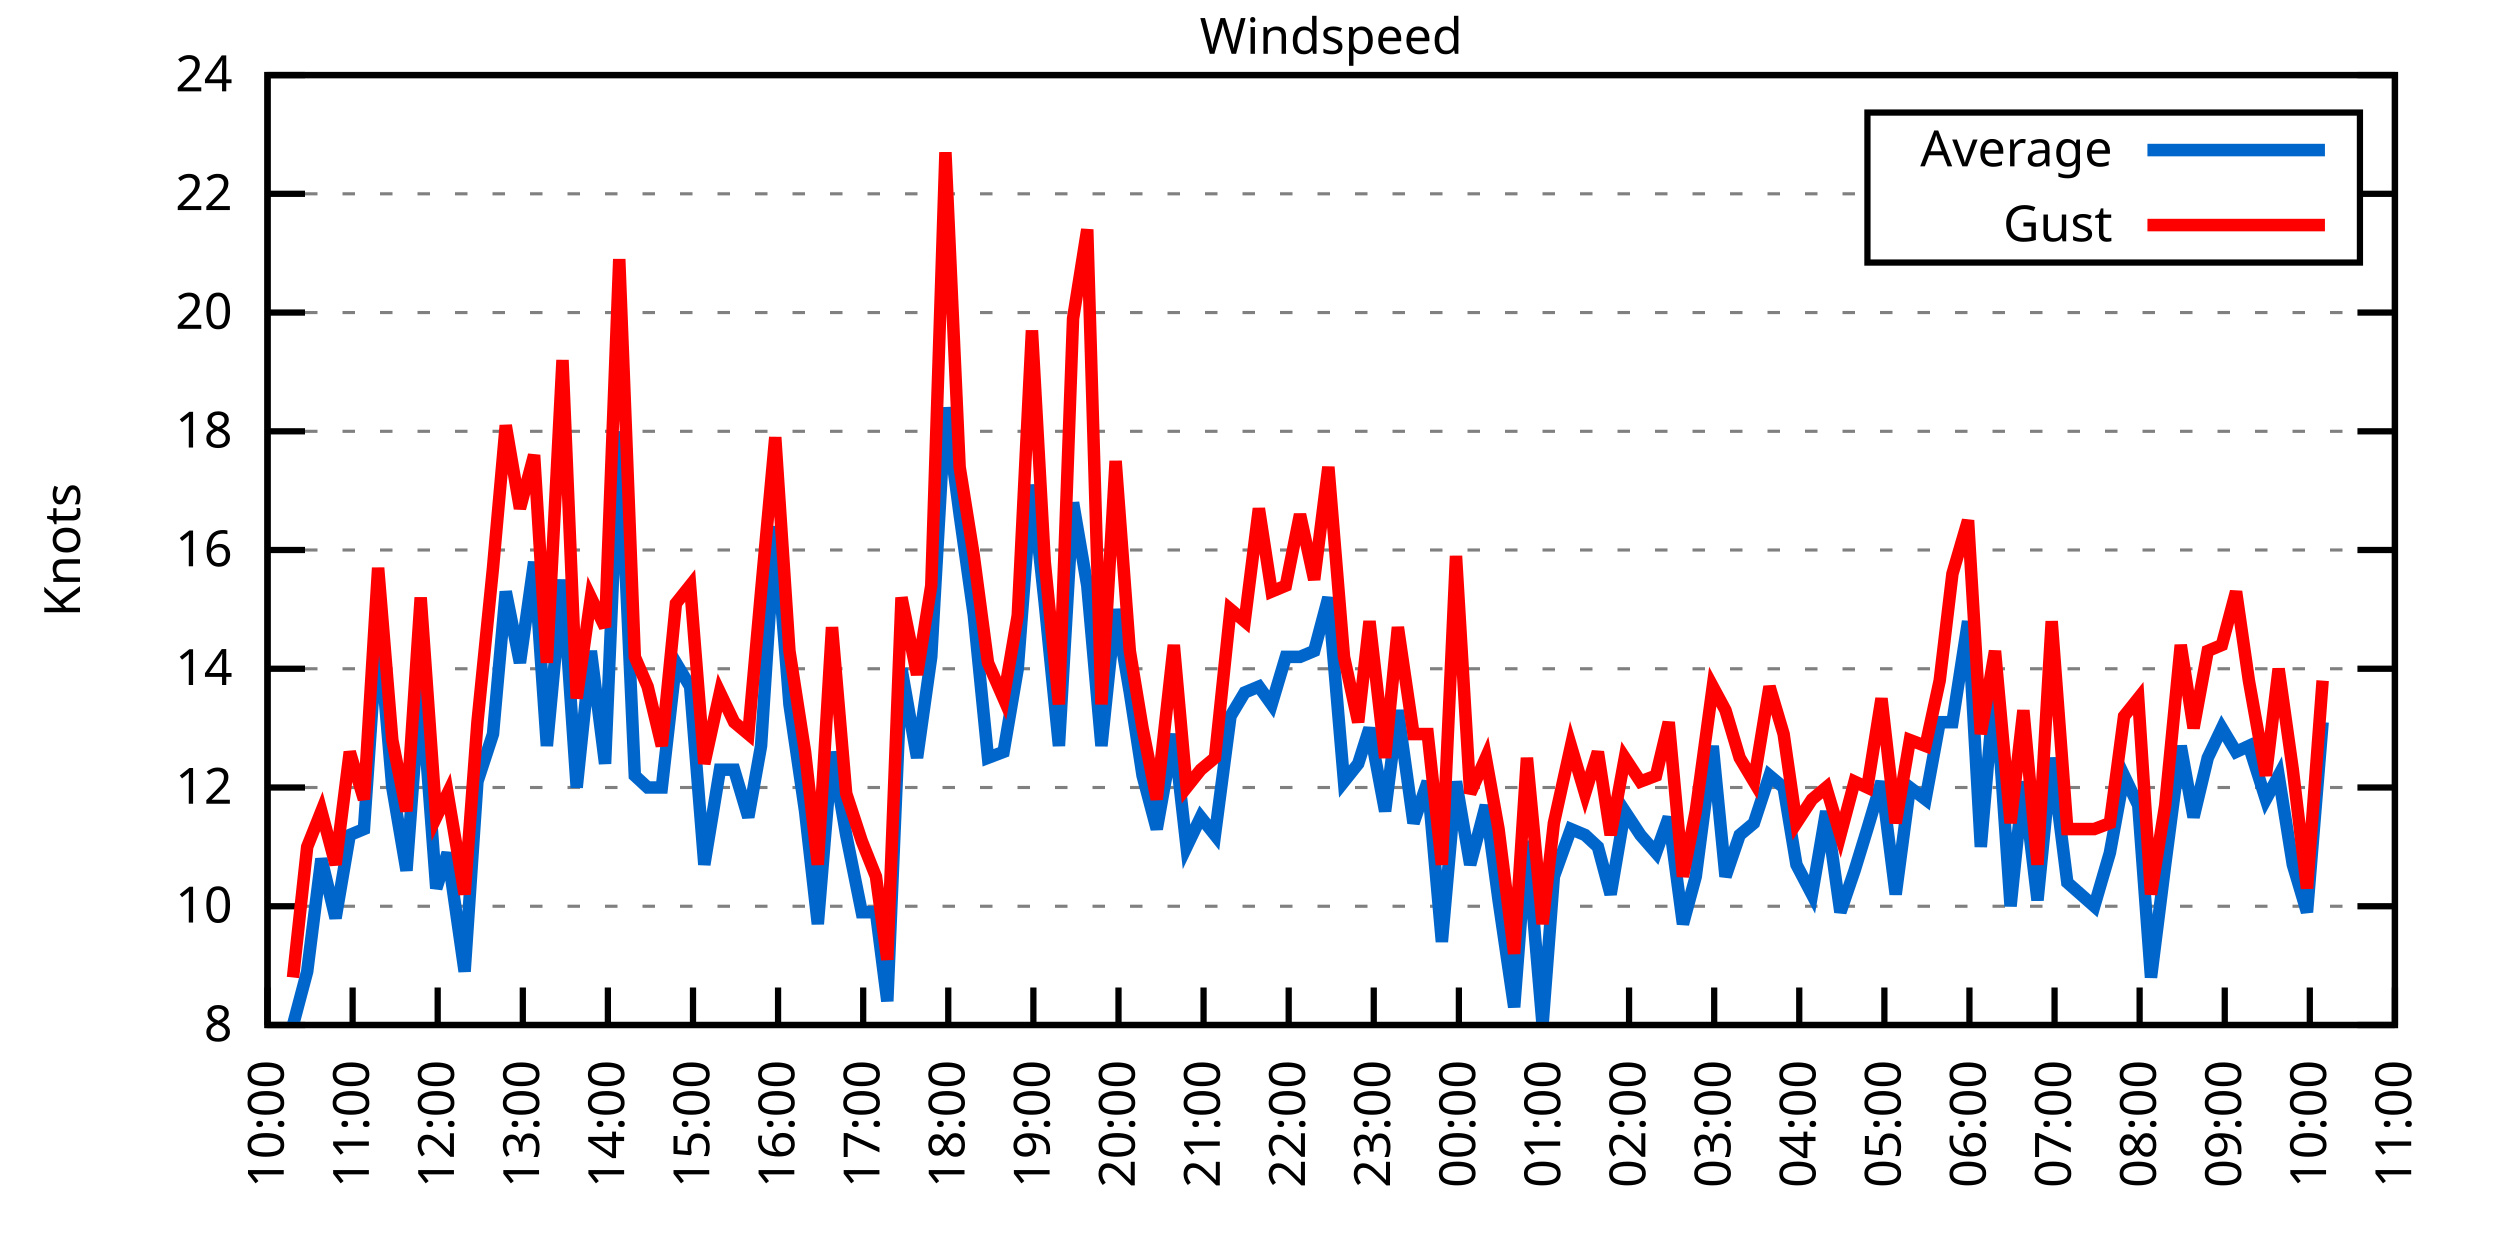
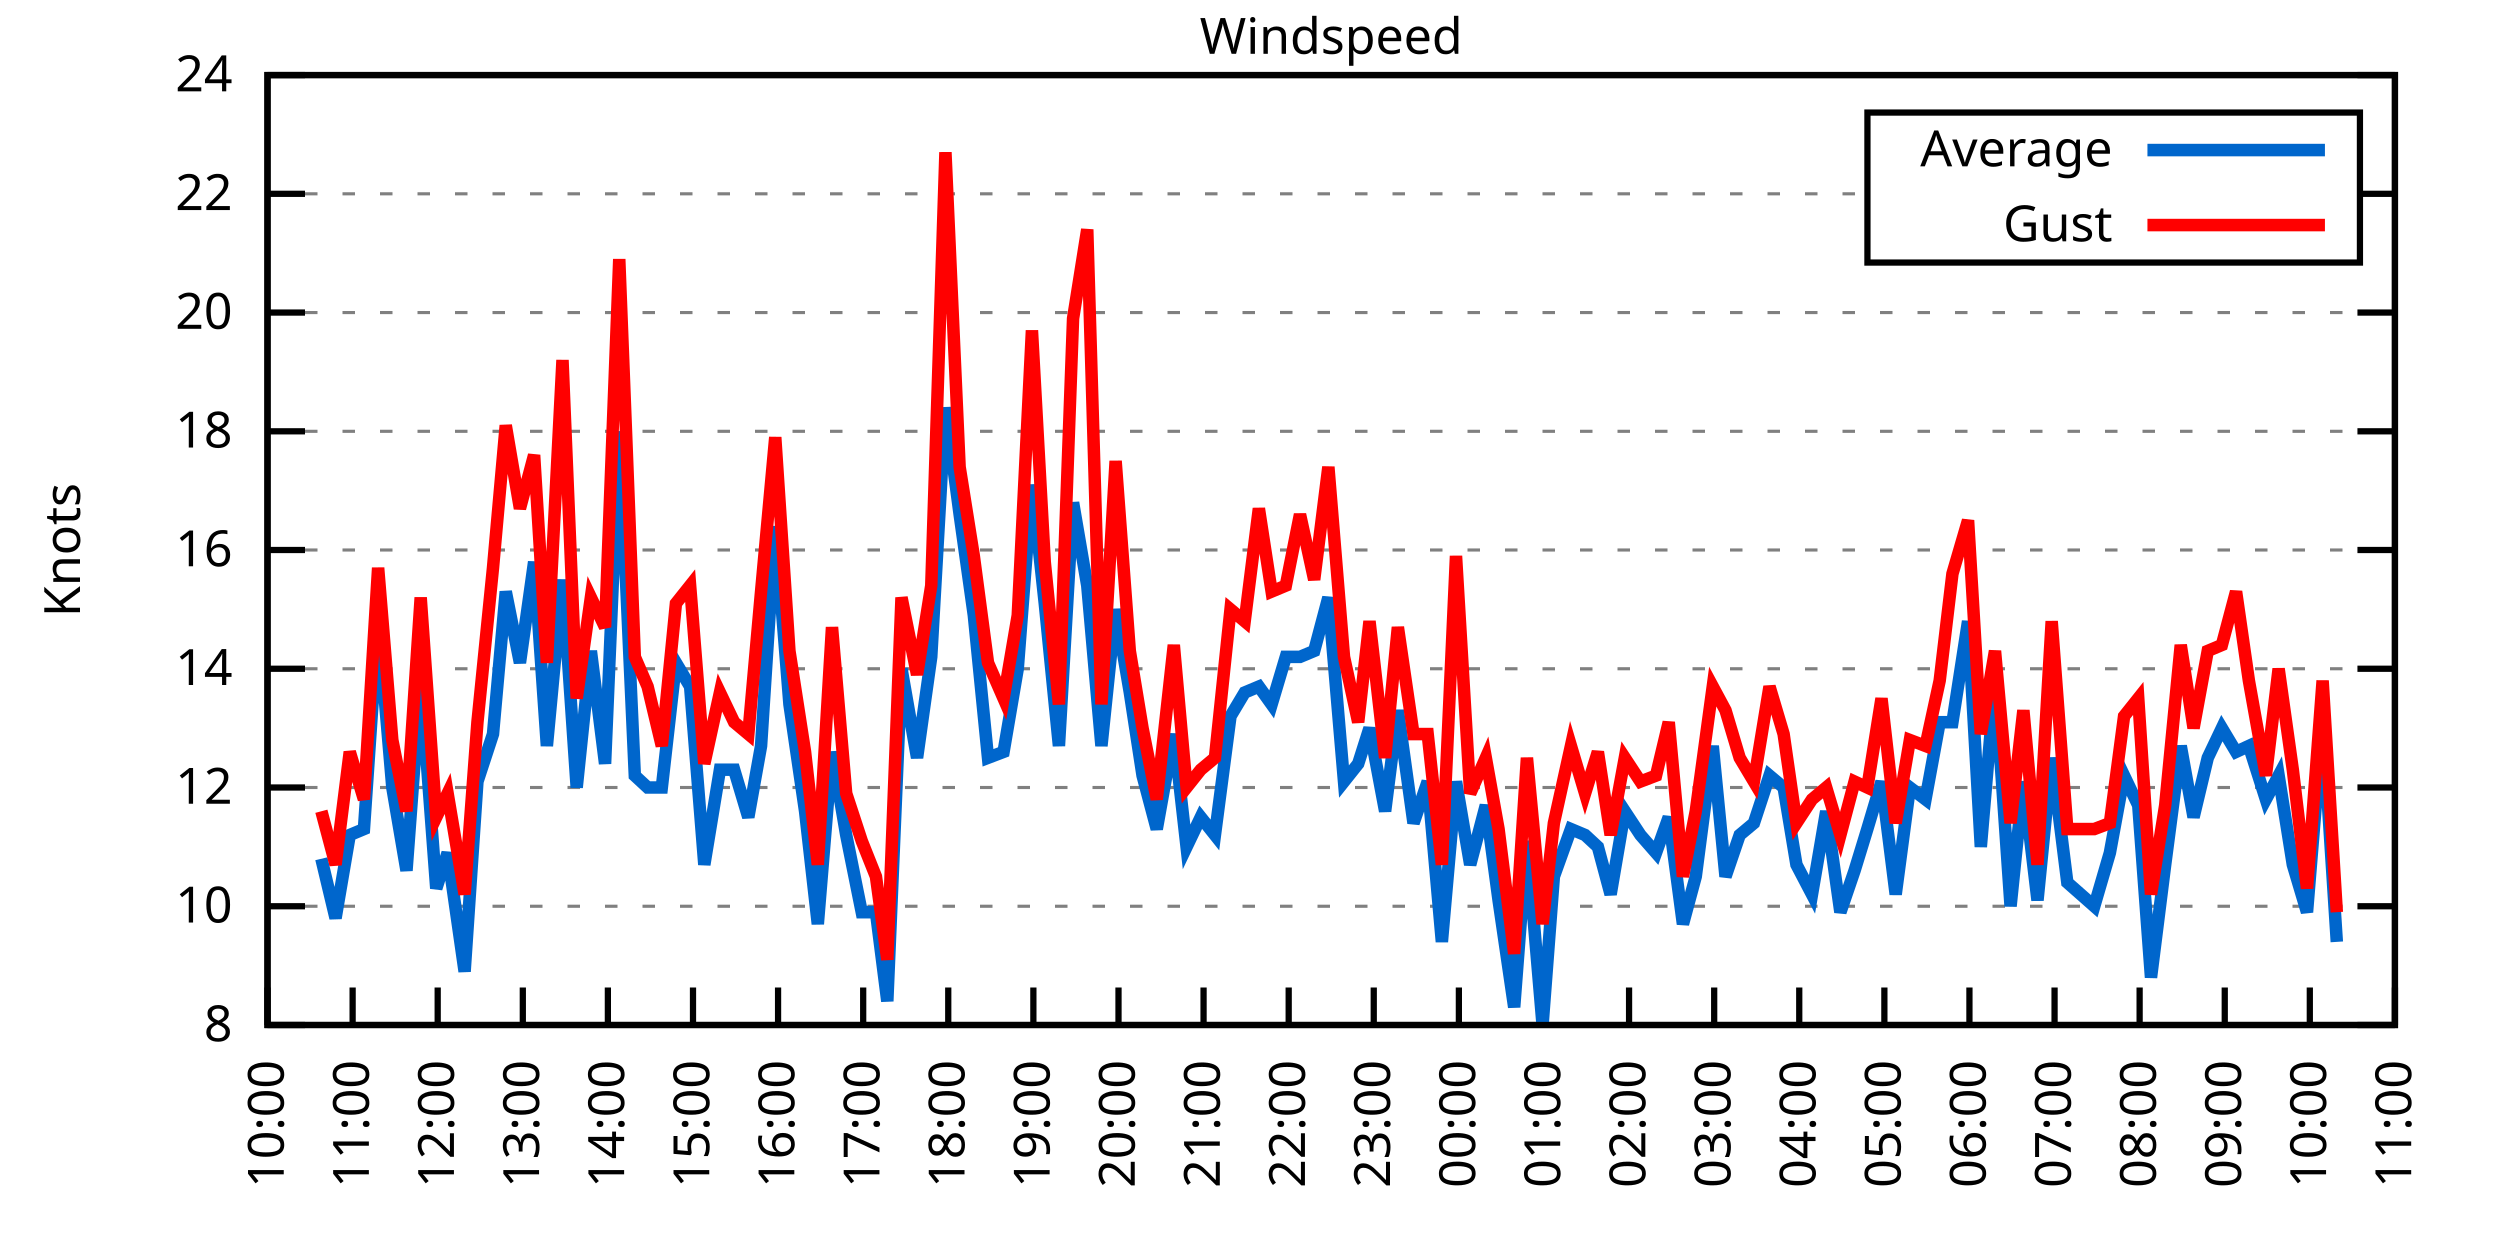
<svg xmlns="http://www.w3.org/2000/svg" xmlns:xlink="http://www.w3.org/1999/xlink" width="400" height="200" viewBox="0 0 400 200">
  <g id="gnuplot_canvas">
    <rect x="0" y="0" width="400" height="200" fill="none" />
    <defs>
      <circle id="gpDot" r="0.5" stroke-width="0.5" stroke="currentColor" />
      <path id="gpPt0" stroke-width="0.333" stroke="currentColor" d="M-1,0 h2 M0,-1 v2" />
      <path id="gpPt1" stroke-width="0.333" stroke="currentColor" d="M-1,-1 L1,1 M1,-1 L-1,1" />
      <path id="gpPt2" stroke-width="0.333" stroke="currentColor" d="M-1,0 L1,0 M0,-1 L0,1 M-1,-1 L1,1 M-1,1 L1,-1" />
      <rect id="gpPt3" stroke-width="0.333" stroke="currentColor" x="-1" y="-1" width="2" height="2" />
      <rect id="gpPt4" stroke-width="0.333" stroke="currentColor" fill="currentColor" x="-1" y="-1" width="2" height="2" />
      <circle id="gpPt5" stroke-width="0.333" stroke="currentColor" cx="0" cy="0" r="1" />
      <use xlink:href="#gpPt5" id="gpPt6" fill="currentColor" stroke="none" />
      <path id="gpPt7" stroke-width="0.333" stroke="currentColor" d="M0,-1.33 L-1.33,0.67 L1.33,0.67 z" />
      <use xlink:href="#gpPt7" id="gpPt8" fill="currentColor" stroke="none" />
      <use xlink:href="#gpPt7" id="gpPt9" stroke="currentColor" transform="rotate(180)" />
      <use xlink:href="#gpPt9" id="gpPt10" fill="currentColor" stroke="none" />
      <use xlink:href="#gpPt3" id="gpPt11" stroke="currentColor" transform="rotate(45)" />
      <use xlink:href="#gpPt11" id="gpPt12" fill="currentColor" stroke="none" />
      <path id="gpPt13" stroke-width="0.333" stroke="currentColor" d="M0,1.330 L1.265,0.411 L0.782,-1.067 L-0.782,-1.076 L-1.265,0.411 z" />
      <use xlink:href="#gpPt13" id="gpPt14" fill="currentColor" stroke="none" />
      <filter id="textbox" filterUnits="objectBoundingBox" x="0" y="0" height="1" width="1">
        <feFlood flood-color="white" flood-opacity="1" result="bgnd" />
        <feComposite in="SourceGraphic" in2="bgnd" operator="atop" />
      </filter>
      <filter id="greybox" filterUnits="objectBoundingBox" x="0" y="0" height="1" width="1">
        <feFlood flood-color="lightgrey" flood-opacity="1" result="grey" />
        <feComposite in="SourceGraphic" in2="grey" operator="atop" />
      </filter>
    </defs>
    <g fill="none" color="white" stroke="currentColor" stroke-width="1.00" stroke-linecap="butt" stroke-linejoin="miter">
</g>
    <g fill="none" color="black" stroke="currentColor" stroke-width="1.00" stroke-linecap="butt" stroke-linejoin="miter">
      <g stroke="none" shape-rendering="crispEdges">
        <polygon fill="rgb(255, 255, 255)" points="42.80,164.00 383.18,164.00 383.18,12.02 42.80,12.02 " />
      </g>
    </g>
    <g fill="none" color="black" stroke="currentColor" stroke-width="1.00" stroke-linecap="butt" stroke-linejoin="miter">
</g>
    <g fill="none" color="black" stroke="black" stroke-width="0.50" stroke-linecap="butt" stroke-linejoin="miter">
</g>
    <g fill="none" color="gray" stroke="currentColor" stroke-width="0.50" stroke-linecap="butt" stroke-linejoin="miter">
      <path stroke="gray" stroke-dasharray="2,4" class="gridline" d="M42.80,164.00 L383.19,164.00  " />
    </g>
    <g fill="none" color="gray" stroke="gray" stroke-width="1.00" stroke-linecap="butt" stroke-linejoin="miter">
</g>
    <g fill="none" color="black" stroke="currentColor" stroke-width="1.00" stroke-linecap="butt" stroke-linejoin="miter">
      <path stroke="black" d="M42.80,164.00 L48.80,164.00 M383.19,164.00 L377.19,164.00  " />
      <g transform="translate(37.20,166.60)" stroke="none" fill="black" font-family="Sans" font-size="8.00" text-anchor="end">
        <text>
          <tspan font-family="Sans"> 8</tspan>
        </text>
      </g>
    </g>
    <g fill="none" color="black" stroke="currentColor" stroke-width="1.00" stroke-linecap="butt" stroke-linejoin="miter">
</g>
    <g fill="none" color="black" stroke="black" stroke-width="0.50" stroke-linecap="butt" stroke-linejoin="miter">
</g>
    <g fill="none" color="gray" stroke="currentColor" stroke-width="0.50" stroke-linecap="butt" stroke-linejoin="miter">
      <path stroke="gray" stroke-dasharray="2,4" class="gridline" d="M42.80,145.00 L383.19,145.00  " />
    </g>
    <g fill="none" color="gray" stroke="gray" stroke-width="1.00" stroke-linecap="butt" stroke-linejoin="miter">
</g>
    <g fill="none" color="black" stroke="currentColor" stroke-width="1.00" stroke-linecap="butt" stroke-linejoin="miter">
      <path stroke="black" d="M42.80,145.00 L48.80,145.00 M383.19,145.00 L377.19,145.00  " />
      <g transform="translate(37.20,147.60)" stroke="none" fill="black" font-family="Sans" font-size="8.00" text-anchor="end">
        <text>
          <tspan font-family="Sans"> 10</tspan>
        </text>
      </g>
    </g>
    <g fill="none" color="black" stroke="currentColor" stroke-width="1.00" stroke-linecap="butt" stroke-linejoin="miter">
</g>
    <g fill="none" color="black" stroke="black" stroke-width="0.50" stroke-linecap="butt" stroke-linejoin="miter">
</g>
    <g fill="none" color="gray" stroke="currentColor" stroke-width="0.50" stroke-linecap="butt" stroke-linejoin="miter">
      <path stroke="gray" stroke-dasharray="2,4" class="gridline" d="M42.80,126.00 L383.19,126.00  " />
    </g>
    <g fill="none" color="gray" stroke="gray" stroke-width="1.00" stroke-linecap="butt" stroke-linejoin="miter">
</g>
    <g fill="none" color="black" stroke="currentColor" stroke-width="1.00" stroke-linecap="butt" stroke-linejoin="miter">
      <path stroke="black" d="M42.80,126.00 L48.80,126.00 M383.19,126.00 L377.19,126.00  " />
      <g transform="translate(37.20,128.60)" stroke="none" fill="black" font-family="Sans" font-size="8.00" text-anchor="end">
        <text>
          <tspan font-family="Sans"> 12</tspan>
        </text>
      </g>
    </g>
    <g fill="none" color="black" stroke="currentColor" stroke-width="1.00" stroke-linecap="butt" stroke-linejoin="miter">
</g>
    <g fill="none" color="black" stroke="black" stroke-width="0.50" stroke-linecap="butt" stroke-linejoin="miter">
</g>
    <g fill="none" color="gray" stroke="currentColor" stroke-width="0.50" stroke-linecap="butt" stroke-linejoin="miter">
      <path stroke="gray" stroke-dasharray="2,4" class="gridline" d="M42.80,107.00 L383.19,107.00  " />
    </g>
    <g fill="none" color="gray" stroke="gray" stroke-width="1.00" stroke-linecap="butt" stroke-linejoin="miter">
</g>
    <g fill="none" color="black" stroke="currentColor" stroke-width="1.00" stroke-linecap="butt" stroke-linejoin="miter">
      <path stroke="black" d="M42.80,107.00 L48.80,107.00 M383.19,107.00 L377.19,107.00  " />
      <g transform="translate(37.20,109.60)" stroke="none" fill="black" font-family="Sans" font-size="8.00" text-anchor="end">
        <text>
          <tspan font-family="Sans"> 14</tspan>
        </text>
      </g>
    </g>
    <g fill="none" color="black" stroke="currentColor" stroke-width="1.00" stroke-linecap="butt" stroke-linejoin="miter">
</g>
    <g fill="none" color="black" stroke="black" stroke-width="0.50" stroke-linecap="butt" stroke-linejoin="miter">
</g>
    <g fill="none" color="gray" stroke="currentColor" stroke-width="0.50" stroke-linecap="butt" stroke-linejoin="miter">
      <path stroke="gray" stroke-dasharray="2,4" class="gridline" d="M42.80,88.00 L383.19,88.00  " />
    </g>
    <g fill="none" color="gray" stroke="gray" stroke-width="1.00" stroke-linecap="butt" stroke-linejoin="miter">
</g>
    <g fill="none" color="black" stroke="currentColor" stroke-width="1.00" stroke-linecap="butt" stroke-linejoin="miter">
      <path stroke="black" d="M42.80,88.00 L48.80,88.00 M383.19,88.00 L377.19,88.00  " />
      <g transform="translate(37.20,90.60)" stroke="none" fill="black" font-family="Sans" font-size="8.00" text-anchor="end">
        <text>
          <tspan font-family="Sans"> 16</tspan>
        </text>
      </g>
    </g>
    <g fill="none" color="black" stroke="currentColor" stroke-width="1.00" stroke-linecap="butt" stroke-linejoin="miter">
</g>
    <g fill="none" color="black" stroke="black" stroke-width="0.50" stroke-linecap="butt" stroke-linejoin="miter">
</g>
    <g fill="none" color="gray" stroke="currentColor" stroke-width="0.50" stroke-linecap="butt" stroke-linejoin="miter">
      <path stroke="gray" stroke-dasharray="2,4" class="gridline" d="M42.80,69.01 L383.19,69.01  " />
    </g>
    <g fill="none" color="gray" stroke="gray" stroke-width="1.00" stroke-linecap="butt" stroke-linejoin="miter">
</g>
    <g fill="none" color="black" stroke="currentColor" stroke-width="1.00" stroke-linecap="butt" stroke-linejoin="miter">
      <path stroke="black" d="M42.80,69.01 L48.80,69.01 M383.19,69.01 L377.19,69.01  " />
      <g transform="translate(37.20,71.61)" stroke="none" fill="black" font-family="Sans" font-size="8.00" text-anchor="end">
        <text>
          <tspan font-family="Sans"> 18</tspan>
        </text>
      </g>
    </g>
    <g fill="none" color="black" stroke="currentColor" stroke-width="1.00" stroke-linecap="butt" stroke-linejoin="miter">
</g>
    <g fill="none" color="black" stroke="black" stroke-width="0.50" stroke-linecap="butt" stroke-linejoin="miter">
</g>
    <g fill="none" color="gray" stroke="currentColor" stroke-width="0.50" stroke-linecap="butt" stroke-linejoin="miter">
      <path stroke="gray" stroke-dasharray="2,4" class="gridline" d="M42.80,50.01 L383.19,50.01  " />
    </g>
    <g fill="none" color="gray" stroke="gray" stroke-width="1.00" stroke-linecap="butt" stroke-linejoin="miter">
</g>
    <g fill="none" color="black" stroke="currentColor" stroke-width="1.00" stroke-linecap="butt" stroke-linejoin="miter">
      <path stroke="black" d="M42.80,50.01 L48.80,50.01 M383.19,50.01 L377.19,50.01  " />
      <g transform="translate(37.20,52.61)" stroke="none" fill="black" font-family="Sans" font-size="8.00" text-anchor="end">
        <text>
          <tspan font-family="Sans"> 20</tspan>
        </text>
      </g>
    </g>
    <g fill="none" color="black" stroke="currentColor" stroke-width="1.00" stroke-linecap="butt" stroke-linejoin="miter">
</g>
    <g fill="none" color="black" stroke="black" stroke-width="0.50" stroke-linecap="butt" stroke-linejoin="miter">
</g>
    <g fill="none" color="gray" stroke="currentColor" stroke-width="0.50" stroke-linecap="butt" stroke-linejoin="miter">
      <path stroke="gray" stroke-dasharray="2,4" class="gridline" d="M42.80,31.01 L298.79,31.01 M377.59,31.01 L383.19,31.01  " />
    </g>
    <g fill="none" color="gray" stroke="gray" stroke-width="1.00" stroke-linecap="butt" stroke-linejoin="miter">
</g>
    <g fill="none" color="black" stroke="currentColor" stroke-width="1.00" stroke-linecap="butt" stroke-linejoin="miter">
      <path stroke="black" d="M42.80,31.01 L48.80,31.01 M383.19,31.01 L377.19,31.01  " />
      <g transform="translate(37.20,33.61)" stroke="none" fill="black" font-family="Sans" font-size="8.00" text-anchor="end">
        <text>
          <tspan font-family="Sans"> 22</tspan>
        </text>
      </g>
    </g>
    <g fill="none" color="black" stroke="currentColor" stroke-width="1.00" stroke-linecap="butt" stroke-linejoin="miter">
</g>
    <g fill="none" color="black" stroke="black" stroke-width="0.50" stroke-linecap="butt" stroke-linejoin="miter">
</g>
    <g fill="none" color="gray" stroke="currentColor" stroke-width="0.50" stroke-linecap="butt" stroke-linejoin="miter">
      <path stroke="gray" stroke-dasharray="2,4" class="gridline" d="M42.80,12.01 L383.19,12.01  " />
    </g>
    <g fill="none" color="gray" stroke="gray" stroke-width="1.00" stroke-linecap="butt" stroke-linejoin="miter">
</g>
    <g fill="none" color="black" stroke="currentColor" stroke-width="1.00" stroke-linecap="butt" stroke-linejoin="miter">
      <path stroke="black" d="M42.80,12.01 L48.80,12.01 M383.19,12.01 L377.19,12.01  " />
      <g transform="translate(37.20,14.61)" stroke="none" fill="black" font-family="Sans" font-size="8.00" text-anchor="end">
        <text>
          <tspan font-family="Sans"> 24</tspan>
        </text>
      </g>
    </g>
    <g fill="none" color="black" stroke="currentColor" stroke-width="1.00" stroke-linecap="butt" stroke-linejoin="miter">
      <path stroke="black" d="M42.80,164.00 L42.80,158.00  " />
      <g transform="translate(45.40,169.60) rotate(270.00)" stroke="none" fill="black" font-family="Sans" font-size="8.00" text-anchor="end">
        <text>
          <tspan font-family="Sans">10:00</tspan>
        </text>
      </g>
    </g>
    <g fill="none" color="black" stroke="currentColor" stroke-width="1.00" stroke-linecap="butt" stroke-linejoin="miter">
      <path stroke="black" d="M56.42,164.00 L56.42,158.00  " />
      <g transform="translate(59.02,169.60) rotate(270.00)" stroke="none" fill="black" font-family="Sans" font-size="8.00" text-anchor="end">
        <text>
          <tspan font-family="Sans">11:00</tspan>
        </text>
      </g>
    </g>
    <g fill="none" color="black" stroke="currentColor" stroke-width="1.00" stroke-linecap="butt" stroke-linejoin="miter">
      <path stroke="black" d="M70.03,164.00 L70.03,158.00  " />
      <g transform="translate(72.63,169.60) rotate(270.00)" stroke="none" fill="black" font-family="Sans" font-size="8.00" text-anchor="end">
        <text>
          <tspan font-family="Sans">12:00</tspan>
        </text>
      </g>
    </g>
    <g fill="none" color="black" stroke="currentColor" stroke-width="1.00" stroke-linecap="butt" stroke-linejoin="miter">
      <path stroke="black" d="M83.65,164.00 L83.65,158.00  " />
      <g transform="translate(86.25,169.60) rotate(270.00)" stroke="none" fill="black" font-family="Sans" font-size="8.00" text-anchor="end">
        <text>
          <tspan font-family="Sans">13:00</tspan>
        </text>
      </g>
    </g>
    <g fill="none" color="black" stroke="currentColor" stroke-width="1.00" stroke-linecap="butt" stroke-linejoin="miter">
      <path stroke="black" d="M97.26,164.00 L97.26,158.00  " />
      <g transform="translate(99.86,169.60) rotate(270.00)" stroke="none" fill="black" font-family="Sans" font-size="8.00" text-anchor="end">
        <text>
          <tspan font-family="Sans">14:00</tspan>
        </text>
      </g>
    </g>
    <g fill="none" color="black" stroke="currentColor" stroke-width="1.00" stroke-linecap="butt" stroke-linejoin="miter">
      <path stroke="black" d="M110.88,164.00 L110.88,158.00  " />
      <g transform="translate(113.48,169.60) rotate(270.00)" stroke="none" fill="black" font-family="Sans" font-size="8.00" text-anchor="end">
        <text>
          <tspan font-family="Sans">15:00</tspan>
        </text>
      </g>
    </g>
    <g fill="none" color="black" stroke="currentColor" stroke-width="1.00" stroke-linecap="butt" stroke-linejoin="miter">
      <path stroke="black" d="M124.49,164.00 L124.49,158.00  " />
      <g transform="translate(127.09,169.60) rotate(270.00)" stroke="none" fill="black" font-family="Sans" font-size="8.00" text-anchor="end">
        <text>
          <tspan font-family="Sans">16:00</tspan>
        </text>
      </g>
    </g>
    <g fill="none" color="black" stroke="currentColor" stroke-width="1.00" stroke-linecap="butt" stroke-linejoin="miter">
      <path stroke="black" d="M138.11,164.00 L138.11,158.00  " />
      <g transform="translate(140.71,169.60) rotate(270.00)" stroke="none" fill="black" font-family="Sans" font-size="8.00" text-anchor="end">
        <text>
          <tspan font-family="Sans">17:00</tspan>
        </text>
      </g>
    </g>
    <g fill="none" color="black" stroke="currentColor" stroke-width="1.00" stroke-linecap="butt" stroke-linejoin="miter">
      <path stroke="black" d="M151.72,164.00 L151.72,158.00  " />
      <g transform="translate(154.32,169.60) rotate(270.00)" stroke="none" fill="black" font-family="Sans" font-size="8.00" text-anchor="end">
        <text>
          <tspan font-family="Sans">18:00</tspan>
        </text>
      </g>
    </g>
    <g fill="none" color="black" stroke="currentColor" stroke-width="1.00" stroke-linecap="butt" stroke-linejoin="miter">
      <path stroke="black" d="M165.34,164.00 L165.34,158.00  " />
      <g transform="translate(167.94,169.60) rotate(270.00)" stroke="none" fill="black" font-family="Sans" font-size="8.00" text-anchor="end">
        <text>
          <tspan font-family="Sans">19:00</tspan>
        </text>
      </g>
    </g>
    <g fill="none" color="black" stroke="currentColor" stroke-width="1.00" stroke-linecap="butt" stroke-linejoin="miter">
      <path stroke="black" d="M178.96,164.00 L178.96,158.00  " />
      <g transform="translate(181.56,169.60) rotate(270.00)" stroke="none" fill="black" font-family="Sans" font-size="8.00" text-anchor="end">
        <text>
          <tspan font-family="Sans">20:00</tspan>
        </text>
      </g>
    </g>
    <g fill="none" color="black" stroke="currentColor" stroke-width="1.00" stroke-linecap="butt" stroke-linejoin="miter">
      <path stroke="black" d="M192.57,164.00 L192.57,158.00  " />
      <g transform="translate(195.17,169.60) rotate(270.00)" stroke="none" fill="black" font-family="Sans" font-size="8.00" text-anchor="end">
        <text>
          <tspan font-family="Sans">21:00</tspan>
        </text>
      </g>
    </g>
    <g fill="none" color="black" stroke="currentColor" stroke-width="1.00" stroke-linecap="butt" stroke-linejoin="miter">
      <path stroke="black" d="M206.19,164.00 L206.19,158.00  " />
      <g transform="translate(208.79,169.60) rotate(270.00)" stroke="none" fill="black" font-family="Sans" font-size="8.00" text-anchor="end">
        <text>
          <tspan font-family="Sans">22:00</tspan>
        </text>
      </g>
    </g>
    <g fill="none" color="black" stroke="currentColor" stroke-width="1.00" stroke-linecap="butt" stroke-linejoin="miter">
      <path stroke="black" d="M219.80,164.00 L219.80,158.00  " />
      <g transform="translate(222.40,169.60) rotate(270.00)" stroke="none" fill="black" font-family="Sans" font-size="8.00" text-anchor="end">
        <text>
          <tspan font-family="Sans">23:00</tspan>
        </text>
      </g>
    </g>
    <g fill="none" color="black" stroke="currentColor" stroke-width="1.00" stroke-linecap="butt" stroke-linejoin="miter">
      <path stroke="black" d="M233.42,164.00 L233.42,158.00  " />
      <g transform="translate(236.02,169.60) rotate(270.00)" stroke="none" fill="black" font-family="Sans" font-size="8.00" text-anchor="end">
        <text>
          <tspan font-family="Sans">00:00</tspan>
        </text>
      </g>
    </g>
    <g fill="none" color="black" stroke="currentColor" stroke-width="1.00" stroke-linecap="butt" stroke-linejoin="miter">
      <path stroke="black" d="M247.03,164.00 L247.03,158.00  " />
      <g transform="translate(249.63,169.60) rotate(270.00)" stroke="none" fill="black" font-family="Sans" font-size="8.00" text-anchor="end">
        <text>
          <tspan font-family="Sans">01:00</tspan>
        </text>
      </g>
    </g>
    <g fill="none" color="black" stroke="currentColor" stroke-width="1.00" stroke-linecap="butt" stroke-linejoin="miter">
      <path stroke="black" d="M260.65,164.00 L260.65,158.00  " />
      <g transform="translate(263.25,169.60) rotate(270.00)" stroke="none" fill="black" font-family="Sans" font-size="8.00" text-anchor="end">
        <text>
          <tspan font-family="Sans">02:00</tspan>
        </text>
      </g>
    </g>
    <g fill="none" color="black" stroke="currentColor" stroke-width="1.00" stroke-linecap="butt" stroke-linejoin="miter">
      <path stroke="black" d="M274.27,164.00 L274.27,158.00  " />
      <g transform="translate(276.87,169.60) rotate(270.00)" stroke="none" fill="black" font-family="Sans" font-size="8.00" text-anchor="end">
        <text>
          <tspan font-family="Sans">03:00</tspan>
        </text>
      </g>
    </g>
    <g fill="none" color="black" stroke="currentColor" stroke-width="1.00" stroke-linecap="butt" stroke-linejoin="miter">
      <path stroke="black" d="M287.88,164.00 L287.88,158.00  " />
      <g transform="translate(290.48,169.60) rotate(270.00)" stroke="none" fill="black" font-family="Sans" font-size="8.00" text-anchor="end">
        <text>
          <tspan font-family="Sans">04:00</tspan>
        </text>
      </g>
    </g>
    <g fill="none" color="black" stroke="currentColor" stroke-width="1.00" stroke-linecap="butt" stroke-linejoin="miter">
      <path stroke="black" d="M301.50,164.00 L301.50,158.00  " />
      <g transform="translate(304.10,169.60) rotate(270.00)" stroke="none" fill="black" font-family="Sans" font-size="8.00" text-anchor="end">
        <text>
          <tspan font-family="Sans">05:00</tspan>
        </text>
      </g>
    </g>
    <g fill="none" color="black" stroke="currentColor" stroke-width="1.00" stroke-linecap="butt" stroke-linejoin="miter">
      <path stroke="black" d="M315.11,164.00 L315.11,158.00  " />
      <g transform="translate(317.71,169.60) rotate(270.00)" stroke="none" fill="black" font-family="Sans" font-size="8.00" text-anchor="end">
        <text>
          <tspan font-family="Sans">06:00</tspan>
        </text>
      </g>
    </g>
    <g fill="none" color="black" stroke="currentColor" stroke-width="1.00" stroke-linecap="butt" stroke-linejoin="miter">
      <path stroke="black" d="M328.73,164.00 L328.73,158.00  " />
      <g transform="translate(331.33,169.60) rotate(270.00)" stroke="none" fill="black" font-family="Sans" font-size="8.00" text-anchor="end">
        <text>
          <tspan font-family="Sans">07:00</tspan>
        </text>
      </g>
    </g>
    <g fill="none" color="black" stroke="currentColor" stroke-width="1.00" stroke-linecap="butt" stroke-linejoin="miter">
      <path stroke="black" d="M342.34,164.00 L342.34,158.00  " />
      <g transform="translate(344.94,169.60) rotate(270.00)" stroke="none" fill="black" font-family="Sans" font-size="8.00" text-anchor="end">
        <text>
          <tspan font-family="Sans">08:00</tspan>
        </text>
      </g>
    </g>
    <g fill="none" color="black" stroke="currentColor" stroke-width="1.00" stroke-linecap="butt" stroke-linejoin="miter">
      <path stroke="black" d="M355.96,164.00 L355.96,158.00  " />
      <g transform="translate(358.56,169.60) rotate(270.00)" stroke="none" fill="black" font-family="Sans" font-size="8.00" text-anchor="end">
        <text>
          <tspan font-family="Sans">09:00</tspan>
        </text>
      </g>
    </g>
    <g fill="none" color="black" stroke="currentColor" stroke-width="1.00" stroke-linecap="butt" stroke-linejoin="miter">
      <path stroke="black" d="M369.57,164.00 L369.57,158.00  " />
      <g transform="translate(372.17,169.60) rotate(270.00)" stroke="none" fill="black" font-family="Sans" font-size="8.00" text-anchor="end">
        <text>
          <tspan font-family="Sans">10:00</tspan>
        </text>
      </g>
    </g>
    <g fill="none" color="black" stroke="currentColor" stroke-width="1.00" stroke-linecap="butt" stroke-linejoin="miter">
      <path stroke="black" d="M383.19,164.00 L383.19,158.00  " />
      <g transform="translate(385.79,169.60) rotate(270.00)" stroke="none" fill="black" font-family="Sans" font-size="8.00" text-anchor="end">
        <text>
          <tspan font-family="Sans">11:00</tspan>
        </text>
      </g>
    </g>
    <g fill="none" color="black" stroke="currentColor" stroke-width="1.00" stroke-linecap="butt" stroke-linejoin="miter">
</g>
    <g fill="none" color="black" stroke="currentColor" stroke-width="1.00" stroke-linecap="butt" stroke-linejoin="miter">
      <path stroke="black" d="M42.80,12.01 L42.80,164.00 L383.19,164.00 L383.19,12.01 L42.80,12.01 Z  " />
    </g>
    <g fill="none" color="black" stroke="currentColor" stroke-width="1.00" stroke-linecap="butt" stroke-linejoin="miter">
</g>
    <g fill="none" color="black" stroke="currentColor" stroke-width="1.00" stroke-linecap="butt" stroke-linejoin="miter">
      <path stroke="black" d="M298.79,42.01 L298.79,18.01 L377.59,18.01 L377.59,42.01 L298.79,42.01 Z  " />
    </g>
    <g id="Windspeed_plot_1">
      <g fill="none" color="white" stroke="black" stroke-width="2.00" stroke-linecap="butt" stroke-linejoin="miter">
</g>
      <g fill="none" color="black" stroke="currentColor" stroke-width="2.00" stroke-linecap="butt" stroke-linejoin="miter">
        <g transform="translate(337.99,26.61)" stroke="none" fill="black" font-family="Sans" font-size="8.00" text-anchor="end">
          <text>
            <tspan font-family="Sans">Average</tspan>
          </text>
        </g>
      </g>
      <g fill="none" color="black" stroke="currentColor" stroke-width="2.00" stroke-linecap="butt" stroke-linejoin="miter">
-         <path stroke="rgb(  0, 102, 204)" d="M343.59,24.01 L371.99,24.01 M46.88,164.00 L49.15,155.45 L51.42,137.40 L53.69,146.90 L55.96,133.60 L58.23,132.65   L60.50,99.40 L62.77,126.00 L65.04,139.30 L67.31,108.90 L69.80,142.15 L71.62,136.45 L74.34,155.45 L76.39,125.05   L78.88,117.45 L80.92,94.65 L83.19,106.05 L85.46,89.90 L87.50,119.35 L90.00,92.75 L92.27,126.00 L94.54,104.15   L96.81,122.20 L99.08,69.01 L101.57,124.10 L103.62,126.00 L105.89,126.00 L108.15,106.05 L110.42,109.85 L112.69,138.35   L115.19,123.15 L117.46,123.15 L119.73,130.75 L121.77,119.35 L124.04,84.21 L126.31,112.70 L128.81,129.80 L130.85,147.85   L133.12,120.30 L135.39,133.60 L137.88,145.95 L140.15,145.95 L141.97,160.20 L144.24,107.00 L146.73,121.25 L149.00,105.10   L151.27,65.21 L153.54,82.31 L155.81,98.45 L158.08,121.25 L160.57,120.30 L162.84,107.00 L165.11,77.56 L167.16,96.55   L169.43,119.35 L171.69,80.41 L173.96,93.70 L176.23,119.35 L178.50,97.50 L180.77,110.80 L182.81,124.10 L185.08,132.65   L187.81,117.45 L189.85,135.50 L192.12,130.75 L194.39,133.60 L196.88,114.60 L199.15,110.80 L201.42,109.85 L203.46,112.70   L205.73,105.10 L208.00,105.10 L210.27,104.15 L212.54,95.60 L215.04,125.05 L217.31,122.20 L219.12,116.50 L221.62,129.80   L223.66,113.65 L226.16,131.70 L228.43,125.05 L230.70,150.70 L232.96,125.05 L235.23,138.35 L237.73,128.85 L239.77,144.05   L242.27,161.15 L244.31,134.55 L246.81,164.00 L248.62,140.25 L251.35,132.65 L253.61,133.60 L255.66,135.50 L257.70,143.10   L259.97,129.80 L262.47,133.60 L264.96,136.45 L267.00,130.75 L269.27,147.85 L271.32,140.25 L274.04,119.35 L276.08,140.25   L278.35,133.60 L280.62,131.70 L283.12,124.10 L285.38,126.00 L287.43,138.35 L289.92,143.10 L292.19,129.80 L294.46,145.95   L296.73,139.30 L298.77,132.65 L301.04,125.05 L303.31,143.10 L305.58,126.00 L308.08,127.90 L310.35,115.55 L312.39,115.55   L314.89,99.40 L316.93,135.50 L319.20,108.90 L321.69,145.00 L323.74,125.05 L326.00,144.05 L328.27,121.25 L330.77,141.20   L335.08,145.00 L337.58,136.45 L339.85,124.10 L342.12,128.85 L344.16,156.40 L346.43,138.35 L348.92,119.35 L350.97,130.75   L353.24,121.25 L355.50,116.50 L357.77,120.30 L359.82,119.35 L362.54,127.90 L364.58,124.10 L366.85,138.35 L369.12,145.95   L371.62,115.55  " />
+         <path stroke="rgb(  0, 102, 204)" d="M343.59,24.01 L371.99,24.01 M51.42,137.40 L53.69,146.90 L55.96,133.60 L58.23,132.65 L60.50,99.40 L62.77,126.00   L65.04,139.30 L67.31,108.90 L69.80,142.15 L71.62,136.45 L74.34,155.45 L76.39,125.05 L78.88,117.45 L80.92,94.65   L83.19,106.05 L85.46,89.90 L87.50,119.35 L90.00,92.75 L92.27,126.00 L94.54,104.15 L96.81,122.20 L99.08,69.01   L101.57,124.10 L103.62,126.00 L105.89,126.00 L108.15,106.05 L110.42,109.85 L112.69,138.35 L115.19,123.15 L117.46,123.15   L119.73,130.75 L121.77,119.35 L124.04,84.21 L126.31,112.70 L128.81,129.80 L130.85,147.85 L133.12,120.30 L135.39,133.60   L137.88,145.95 L140.15,145.95 L141.97,160.20 L144.24,107.00 L146.73,121.25 L149.00,105.10 L151.27,65.21 L153.54,82.31   L155.81,98.45 L158.08,121.25 L160.57,120.30 L162.84,107.00 L165.11,77.56 L167.16,96.55 L169.43,119.35 L171.69,80.41   L173.96,93.70 L176.23,119.35 L178.50,97.50 L180.77,110.80 L182.81,124.10 L185.08,132.65 L187.81,117.45 L189.85,135.50   L192.12,130.75 L194.39,133.60 L196.88,114.60 L199.15,110.80 L201.42,109.85 L203.46,112.70 L205.73,105.10 L208.00,105.10   L210.27,104.15 L212.54,95.60 L215.04,125.05 L217.31,122.20 L219.12,116.50 L221.62,129.80 L223.66,113.65 L226.16,131.70   L228.43,125.05 L230.70,150.70 L232.96,125.05 L235.23,138.35 L237.73,128.85 L239.77,144.05 L242.27,161.15 L244.31,134.55   L246.81,164.00 L248.62,140.25 L251.35,132.65 L253.61,133.60 L255.66,135.50 L257.70,143.10 L259.97,129.80 L262.47,133.60   L264.96,136.45 L267.00,130.75 L269.27,147.85 L271.32,140.25 L274.04,119.35 L276.08,140.25 L278.35,133.60 L280.62,131.70   L283.12,124.10 L285.38,126.00 L287.43,138.35 L289.92,143.10 L292.19,129.80 L294.46,145.95 L296.73,139.30 L298.77,132.65   L301.04,125.05 L303.31,143.10 L305.58,126.00 L308.08,127.90 L310.35,115.55 L312.39,115.55 L314.89,99.40 L316.93,135.50   L319.20,108.90 L321.69,145.00 L323.74,125.05 L326.00,144.05 L328.27,121.25 L330.77,141.20 L335.08,145.00 L337.58,136.45   L339.85,124.10 L342.12,128.85 L344.16,156.40 L346.43,138.35 L348.92,119.35 L350.97,130.75 L353.24,121.25 L355.50,116.50   L357.77,120.30 L359.82,119.35 L362.54,127.90 L364.58,124.10 L366.85,138.35 L369.12,145.95 L371.62,115.55 L373.89,150.70    " />
      </g>
    </g>
    <g id="Windspeed_plot_2">
      <g fill="none" color="black" stroke="currentColor" stroke-width="2.00" stroke-linecap="butt" stroke-linejoin="miter">
        <g transform="translate(337.99,38.61)" stroke="none" fill="black" font-family="Sans" font-size="8.00" text-anchor="end">
          <text>
            <tspan font-family="Sans">Gust</tspan>
          </text>
        </g>
      </g>
      <g fill="none" color="black" stroke="currentColor" stroke-width="2.00" stroke-linecap="butt" stroke-linejoin="miter">
-         <path stroke="rgb(255,   0,   0)" d="M343.59,36.01 L371.99,36.01 M46.88,156.40 L49.15,135.50 L51.42,129.80 L53.69,138.35 L55.96,120.30 L58.23,127.90   L60.50,90.85 L62.77,118.40 L65.04,129.80 L67.31,95.60 L69.80,130.75 L71.62,126.95 L74.34,143.10 L76.39,115.55   L78.88,90.85 L80.92,68.06 L83.19,81.36 L85.46,72.81 L87.50,106.05 L90.00,57.61 L92.27,111.75 L94.54,95.60   L96.81,100.35 L99.08,41.46 L101.57,105.10 L103.62,109.85 L105.89,119.35 L108.15,96.55 L110.42,93.70 L112.69,122.20   L115.19,110.80 L117.46,115.55 L119.73,117.45 L121.77,94.65 L124.04,69.96 L126.31,104.15 L128.81,120.30 L130.85,138.35   L133.12,100.35 L135.39,126.95 L137.88,134.55 L140.15,140.25 L141.97,153.55 L144.24,95.60 L146.73,107.95 L149.00,93.70   L151.27,24.36 L153.54,74.71 L155.81,88.95 L158.08,106.05 L160.57,111.75 L162.84,98.45 L165.11,52.86 L167.16,89.90   L169.43,112.70 L171.69,50.96 L173.96,36.71 L176.23,112.70 L178.50,73.76 L180.77,104.15 L182.81,116.50 L185.08,127.90   L187.81,103.20 L189.85,126.00 L192.12,123.15 L194.39,121.25 L196.88,97.50 L199.15,99.40 L201.42,81.36 L203.46,94.65   L205.73,93.70 L208.00,82.31 L210.27,92.75 L212.54,74.71 L215.04,105.10 L217.31,115.55 L219.12,99.40 L221.62,121.25   L223.66,100.35 L226.16,117.45 L228.43,117.45 L230.70,138.35 L232.96,88.95 L235.23,126.95 L237.73,121.25 L239.77,132.65   L242.27,152.60 L244.31,121.25 L246.81,147.85 L248.62,131.70 L251.35,119.35 L253.61,126.95 L255.66,120.30 L257.70,133.60   L259.97,121.25 L262.47,125.05 L264.96,124.10 L267.00,115.55 L269.27,140.25 L271.32,129.80 L274.04,109.85 L276.08,113.65   L278.35,121.25 L280.62,125.05 L283.12,109.85 L285.38,117.45 L287.43,131.70 L289.92,127.90 L292.19,126.00 L294.46,133.60   L296.73,125.05 L298.77,126.00 L301.04,111.75 L303.31,131.70 L305.58,118.40 L308.08,119.35 L310.35,108.90 L312.39,91.80   L314.89,83.26 L316.93,117.45 L319.20,104.15 L321.69,131.70 L323.74,113.65 L326.00,138.35 L328.27,99.40 L330.77,132.65   L335.08,132.65 L337.58,131.70 L339.85,114.60 L342.12,111.75 L344.16,143.10 L346.43,128.85 L348.92,103.20 L350.97,116.50   L353.24,104.15 L355.50,103.20 L357.77,94.65 L359.82,108.90 L362.54,124.10 L364.58,107.00 L366.85,123.15 L369.12,142.15   L371.62,108.90  " />
+         <path stroke="rgb(255,   0,   0)" d="M343.59,36.01 L371.99,36.01 M51.42,129.80 L53.69,138.35 L55.96,120.30 L58.23,127.90 L60.50,90.85 L62.77,118.40   L65.04,129.80 L67.31,95.60 L69.80,130.75 L71.62,126.95 L74.34,143.10 L76.39,115.55 L78.88,90.85 L80.92,68.06   L83.19,81.36 L85.46,72.81 L87.50,106.05 L90.00,57.61 L92.27,111.75 L94.54,95.60 L96.81,100.35 L99.08,41.46   L101.57,105.10 L103.62,109.85 L105.89,119.35 L108.15,96.55 L110.42,93.70 L112.69,122.20 L115.19,110.80 L117.46,115.55   L119.73,117.45 L121.77,94.65 L124.04,69.96 L126.31,104.15 L128.81,120.30 L130.85,138.35 L133.12,100.35 L135.39,126.95   L137.88,134.55 L140.15,140.25 L141.97,153.55 L144.24,95.60 L146.73,107.95 L149.00,93.70 L151.27,24.36 L153.54,74.71   L155.81,88.95 L158.08,106.05 L160.57,111.75 L162.84,98.45 L165.11,52.86 L167.16,89.90 L169.43,112.70 L171.69,50.96   L173.96,36.71 L176.23,112.70 L178.50,73.76 L180.77,104.15 L182.81,116.50 L185.08,127.90 L187.81,103.20 L189.85,126.00   L192.12,123.15 L194.39,121.25 L196.88,97.50 L199.15,99.40 L201.42,81.36 L203.46,94.65 L205.73,93.70 L208.00,82.31   L210.27,92.75 L212.54,74.71 L215.04,105.10 L217.31,115.55 L219.12,99.40 L221.62,121.25 L223.66,100.35 L226.16,117.45   L228.43,117.45 L230.70,138.35 L232.96,88.95 L235.23,126.95 L237.73,121.25 L239.77,132.65 L242.27,152.60 L244.31,121.25   L246.81,147.85 L248.62,131.70 L251.35,119.35 L253.61,126.95 L255.66,120.30 L257.70,133.60 L259.97,121.25 L262.47,125.05   L264.96,124.10 L267.00,115.55 L269.27,140.25 L271.32,129.80 L274.04,109.85 L276.08,113.65 L278.35,121.25 L280.62,125.05   L283.12,109.85 L285.38,117.45 L287.43,131.70 L289.92,127.90 L292.19,126.00 L294.46,133.60 L296.73,125.05 L298.77,126.00   L301.04,111.75 L303.31,131.70 L305.58,118.40 L308.08,119.35 L310.35,108.90 L312.39,91.80 L314.89,83.26 L316.93,117.45   L319.20,104.15 L321.69,131.70 L323.74,113.65 L326.00,138.35 L328.27,99.40 L330.77,132.65 L335.08,132.65 L337.58,131.70   L339.85,114.60 L342.12,111.75 L344.16,143.10 L346.43,128.85 L348.92,103.20 L350.97,116.50 L353.24,104.15 L355.50,103.20   L357.77,94.65 L359.82,108.90 L362.54,124.10 L364.58,107.00 L366.85,123.15 L369.12,142.15 L371.62,108.90 L373.89,145.95    " />
      </g>
    </g>
    <g fill="none" color="black" stroke="currentColor" stroke-width="2.00" stroke-linecap="butt" stroke-linejoin="miter">
</g>
    <g fill="none" color="black" stroke="black" stroke-width="1.00" stroke-linecap="butt" stroke-linejoin="miter">
</g>
    <g fill="none" color="black" stroke="currentColor" stroke-width="1.00" stroke-linecap="butt" stroke-linejoin="miter">
      <path stroke="black" d="M42.80,12.01 L42.80,164.00 L383.19,164.00 L383.19,12.01 L42.80,12.01 Z  " />
      <g transform="translate(12.80,88.01) rotate(270.00)" stroke="none" fill="black" font-family="Sans" font-size="8.00" text-anchor="middle">
        <text>
          <tspan font-family="Sans">Knots</tspan>
        </text>
      </g>
    </g>
    <g fill="none" color="black" stroke="currentColor" stroke-width="1.00" stroke-linecap="butt" stroke-linejoin="miter">
</g>
    <g fill="none" color="black" stroke="currentColor" stroke-width="1.00" stroke-linecap="butt" stroke-linejoin="miter">
      <g transform="translate(212.99,8.61)" stroke="none" fill="black" font-family="Sans" font-size="8.00" text-anchor="middle">
        <text>
          <tspan font-family="Sans">Windspeed</tspan>
        </text>
      </g>
    </g>
    <g fill="none" color="black" stroke="currentColor" stroke-width="1.00" stroke-linecap="butt" stroke-linejoin="miter">
</g>
  </g>
</svg>
